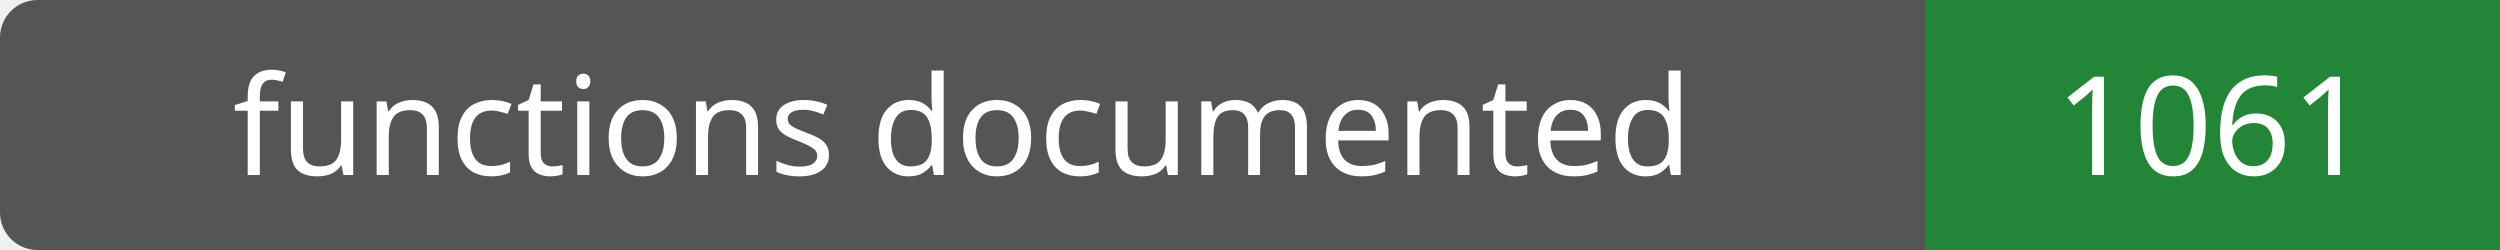
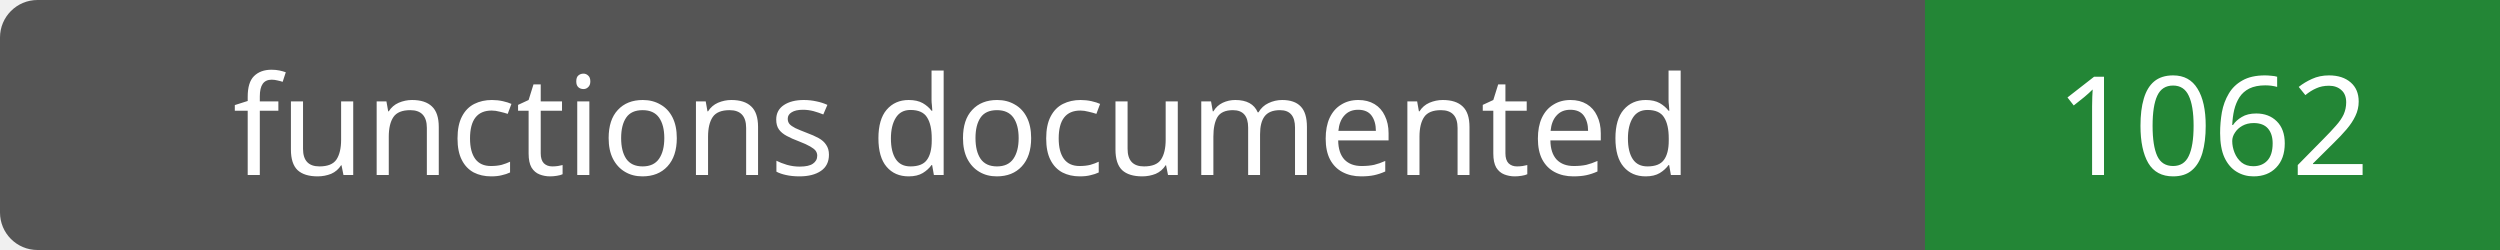
- <svg xmlns="http://www.w3.org/2000/svg" width="200" height="20" role="img" aria-label="functions documented: 1061">
+ <svg xmlns="http://www.w3.org/2000/svg" width="200" height="20" role="img" aria-label="functions documented: 1062">
  <rect width="200" height="20" rx="3" fill="#555" />
  <path fill="#238636" d="M154 0h46v20H154z" />
  <g fill="#fff" text-anchor="middle" font-family="Verdana,sans-serif" font-size="11">
    <text x="77.0" y="14">functions documented</text>
-     <text x="177.0" y="14">1061</text>
+     <text x="177.0" y="14">1062</text>
  </g>
</svg>
